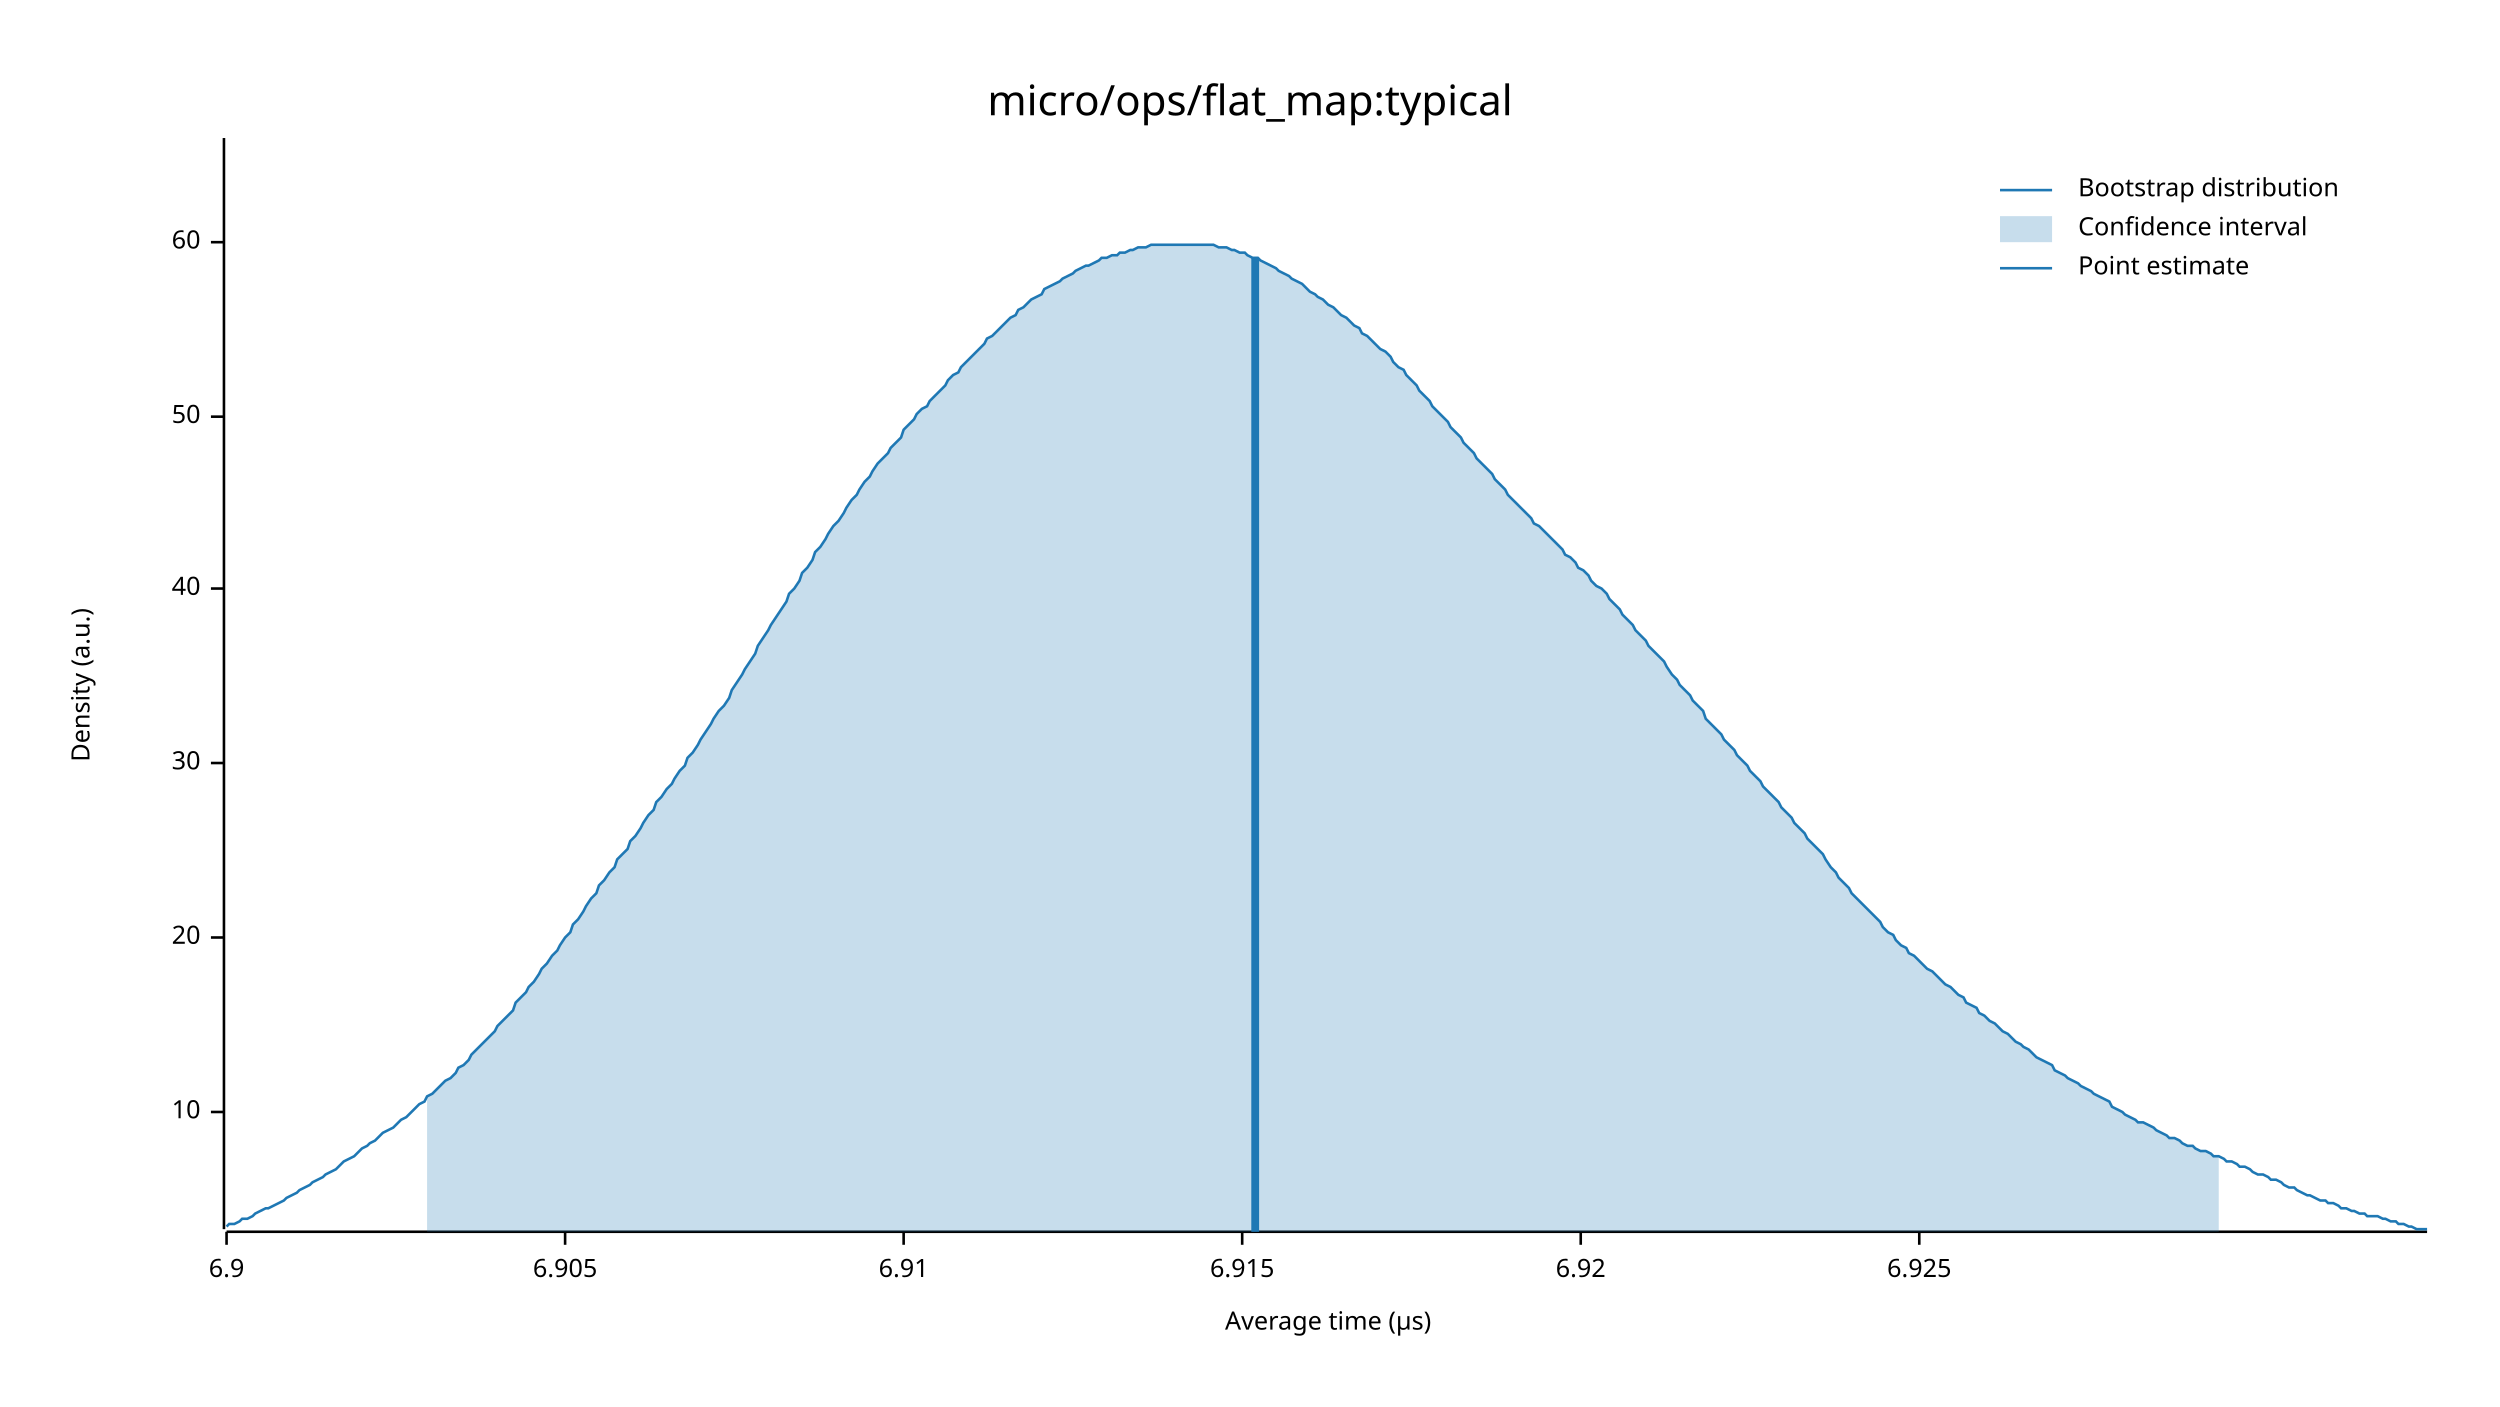
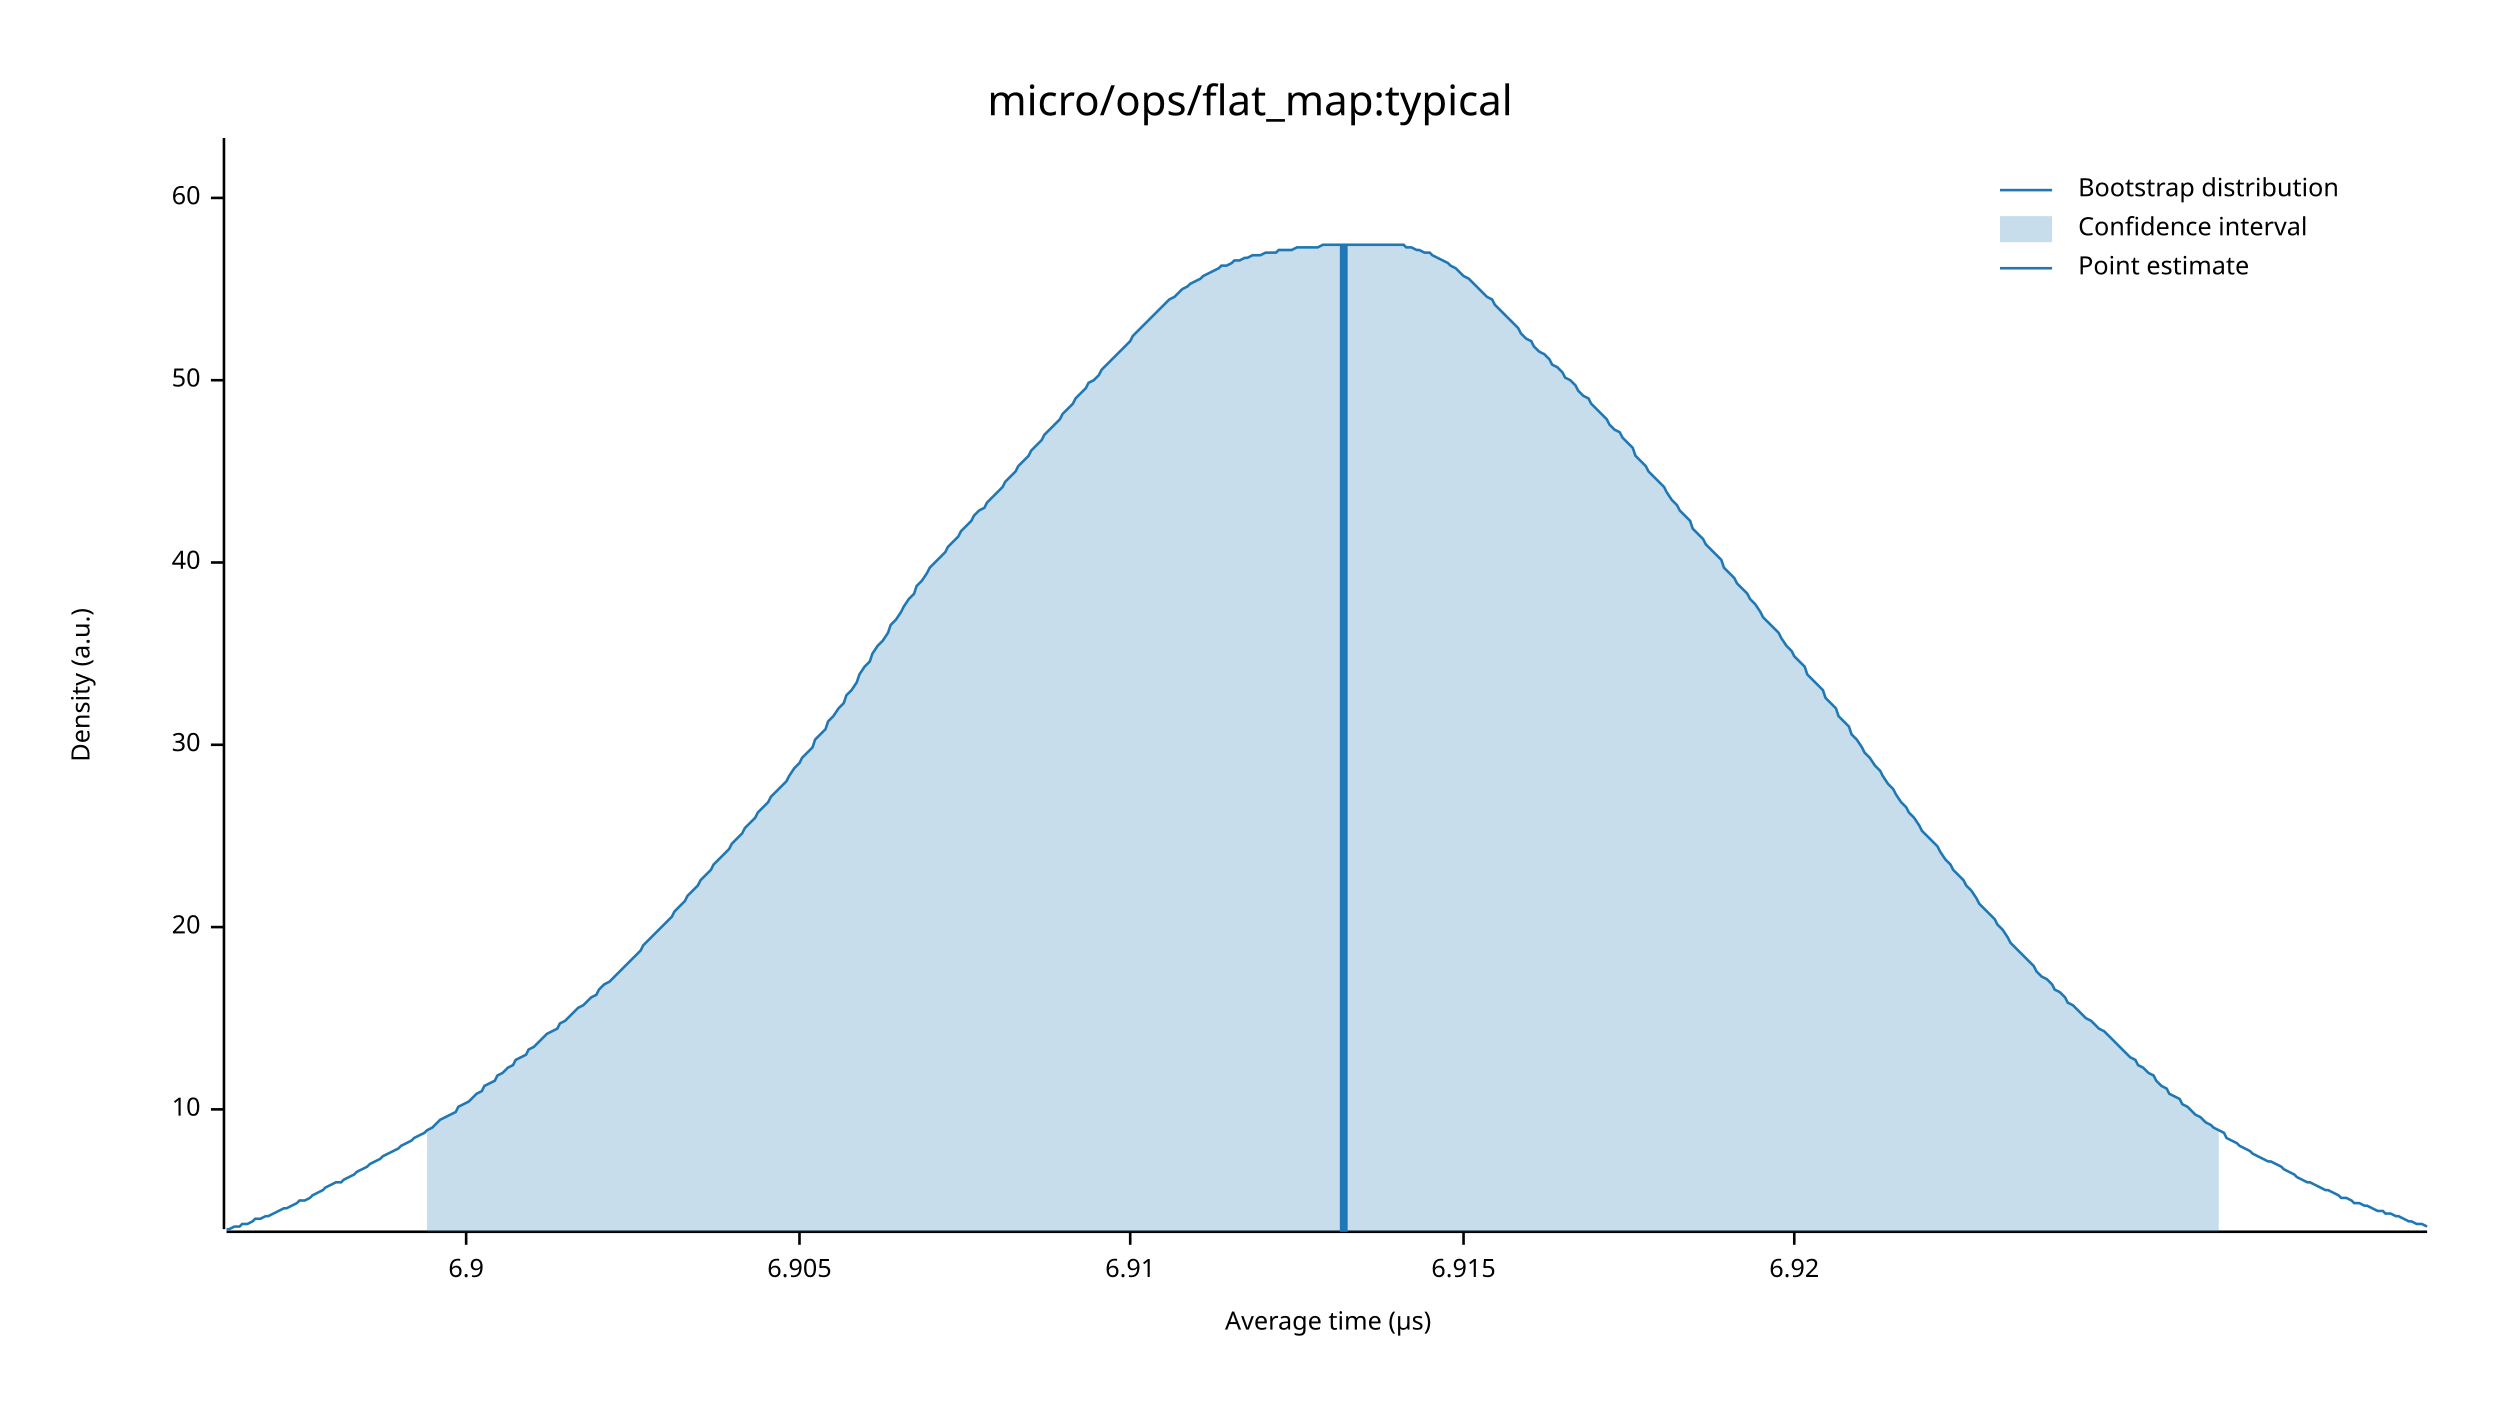
<svg xmlns="http://www.w3.org/2000/svg" width="960" height="540" viewBox="0 0 960 540">
  <text x="480" y="32" dy="0.76em" text-anchor="middle" font-family="sans-serif" font-size="16.129" opacity="1" fill="#000000">
micro/ops/flat_map:typical
</text>
  <text x="27" y="263" dy="0.76em" text-anchor="middle" font-family="sans-serif" font-size="9.677" opacity="1" fill="#000000" transform="rotate(270, 27, 263)">
Density (a.u.)
</text>
  <text x="510" y="513" dy="-0.5ex" text-anchor="middle" font-family="sans-serif" font-size="9.677" opacity="1" fill="#000000">
Average time (µs)
</text>
  <polyline fill="none" opacity="1" stroke="#000000" stroke-width="1" points="86,53 86,472 " />
-   <text x="77" y="427" dy="0.5ex" text-anchor="end" font-family="sans-serif" font-size="9.677" opacity="1" fill="#000000">
+   <text x="77" y="426" dy="0.5ex" text-anchor="end" font-family="sans-serif" font-size="9.677" opacity="1" fill="#000000">
10
</text>
-   <polyline fill="none" opacity="1" stroke="#000000" stroke-width="1" points="81,427 86,427 " />
-   <text x="77" y="360" dy="0.5ex" text-anchor="end" font-family="sans-serif" font-size="9.677" opacity="1" fill="#000000">
+   <polyline fill="none" opacity="1" stroke="#000000" stroke-width="1" points="81,426 86,426 " />
+   <text x="77" y="356" dy="0.5ex" text-anchor="end" font-family="sans-serif" font-size="9.677" opacity="1" fill="#000000">
20
</text>
-   <polyline fill="none" opacity="1" stroke="#000000" stroke-width="1" points="81,360 86,360 " />
-   <text x="77" y="293" dy="0.5ex" text-anchor="end" font-family="sans-serif" font-size="9.677" opacity="1" fill="#000000">
+   <polyline fill="none" opacity="1" stroke="#000000" stroke-width="1" points="81,356 86,356 " />
+   <text x="77" y="286" dy="0.5ex" text-anchor="end" font-family="sans-serif" font-size="9.677" opacity="1" fill="#000000">
30
</text>
-   <polyline fill="none" opacity="1" stroke="#000000" stroke-width="1" points="81,293 86,293 " />
-   <text x="77" y="226" dy="0.5ex" text-anchor="end" font-family="sans-serif" font-size="9.677" opacity="1" fill="#000000">
+   <polyline fill="none" opacity="1" stroke="#000000" stroke-width="1" points="81,286 86,286 " />
+   <text x="77" y="216" dy="0.5ex" text-anchor="end" font-family="sans-serif" font-size="9.677" opacity="1" fill="#000000">
40
</text>
-   <polyline fill="none" opacity="1" stroke="#000000" stroke-width="1" points="81,226 86,226 " />
-   <text x="77" y="160" dy="0.5ex" text-anchor="end" font-family="sans-serif" font-size="9.677" opacity="1" fill="#000000">
+   <polyline fill="none" opacity="1" stroke="#000000" stroke-width="1" points="81,216 86,216 " />
+   <text x="77" y="146" dy="0.5ex" text-anchor="end" font-family="sans-serif" font-size="9.677" opacity="1" fill="#000000">
50
</text>
-   <polyline fill="none" opacity="1" stroke="#000000" stroke-width="1" points="81,160 86,160 " />
-   <text x="77" y="93" dy="0.5ex" text-anchor="end" font-family="sans-serif" font-size="9.677" opacity="1" fill="#000000">
+   <polyline fill="none" opacity="1" stroke="#000000" stroke-width="1" points="81,146 86,146 " />
+   <text x="77" y="76" dy="0.5ex" text-anchor="end" font-family="sans-serif" font-size="9.677" opacity="1" fill="#000000">
60
</text>
-   <polyline fill="none" opacity="1" stroke="#000000" stroke-width="1" points="81,93 86,93 " />
+   <polyline fill="none" opacity="1" stroke="#000000" stroke-width="1" points="81,76 86,76 " />
  <polyline fill="none" opacity="1" stroke="#000000" stroke-width="1" points="87,473 932,473 " />
-   <text x="87" y="483" dy="0.76em" text-anchor="middle" font-family="sans-serif" font-size="9.677" opacity="1" fill="#000000">
+   <text x="179" y="483" dy="0.76em" text-anchor="middle" font-family="sans-serif" font-size="9.677" opacity="1" fill="#000000">
6.9
</text>
-   <polyline fill="none" opacity="1" stroke="#000000" stroke-width="1" points="87,473 87,478 " />
-   <text x="217" y="483" dy="0.76em" text-anchor="middle" font-family="sans-serif" font-size="9.677" opacity="1" fill="#000000">
+   <polyline fill="none" opacity="1" stroke="#000000" stroke-width="1" points="179,473 179,478 " />
+   <text x="307" y="483" dy="0.76em" text-anchor="middle" font-family="sans-serif" font-size="9.677" opacity="1" fill="#000000">
6.905
</text>
-   <polyline fill="none" opacity="1" stroke="#000000" stroke-width="1" points="217,473 217,478 " />
-   <text x="347" y="483" dy="0.76em" text-anchor="middle" font-family="sans-serif" font-size="9.677" opacity="1" fill="#000000">
+   <polyline fill="none" opacity="1" stroke="#000000" stroke-width="1" points="307,473 307,478 " />
+   <text x="434" y="483" dy="0.76em" text-anchor="middle" font-family="sans-serif" font-size="9.677" opacity="1" fill="#000000">
6.91
</text>
-   <polyline fill="none" opacity="1" stroke="#000000" stroke-width="1" points="347,473 347,478 " />
-   <text x="477" y="483" dy="0.76em" text-anchor="middle" font-family="sans-serif" font-size="9.677" opacity="1" fill="#000000">
+   <polyline fill="none" opacity="1" stroke="#000000" stroke-width="1" points="434,473 434,478 " />
+   <text x="562" y="483" dy="0.76em" text-anchor="middle" font-family="sans-serif" font-size="9.677" opacity="1" fill="#000000">
6.915
</text>
-   <polyline fill="none" opacity="1" stroke="#000000" stroke-width="1" points="477,473 477,478 " />
-   <text x="607" y="483" dy="0.76em" text-anchor="middle" font-family="sans-serif" font-size="9.677" opacity="1" fill="#000000">
+   <polyline fill="none" opacity="1" stroke="#000000" stroke-width="1" points="562,473 562,478 " />
+   <text x="689" y="483" dy="0.76em" text-anchor="middle" font-family="sans-serif" font-size="9.677" opacity="1" fill="#000000">
6.92
</text>
-   <polyline fill="none" opacity="1" stroke="#000000" stroke-width="1" points="607,473 607,478 " />
-   <text x="737" y="483" dy="0.76em" text-anchor="middle" font-family="sans-serif" font-size="9.677" opacity="1" fill="#000000">
- 6.925
- </text>
-   <polyline fill="none" opacity="1" stroke="#000000" stroke-width="1" points="737,473 737,478 " />
-   <polyline fill="none" opacity="1" stroke="#1F78B4" stroke-width="1" points="87,471 88,470 90,470 92,469 93,468 95,468 97,467 98,466 100,465 102,464 103,464 105,463 107,462 109,461 110,460 112,459 114,458 115,457 117,456 119,455 120,454 122,453 124,452 125,451 127,450 129,449 131,447 132,446 134,445 136,444 137,443 139,441 141,440 142,439 144,438 146,436 147,435 149,434 151,433 153,431 154,430 156,429 158,427 159,426 161,424 163,423 164,421 166,420 168,418 169,417 171,415 173,414 175,412 176,410 178,409 180,407 181,405 183,403 185,401 186,400 188,398 190,396 191,394 193,392 195,390 197,388 198,385 200,383 202,381 203,379 205,377 207,374 208,372 210,370 212,367 214,365 215,363 217,360 219,358 220,355 222,353 224,350 225,348 227,345 229,343 230,340 232,338 234,335 236,333 237,330 239,328 241,326 242,323 244,321 246,318 247,316 249,313 251,311 252,308 254,306 256,303 258,301 259,299 261,296 263,294 264,291 266,289 268,286 269,284 271,281 273,278 274,276 276,273 278,271 280,268 281,265 283,262 285,259 286,257 288,254 290,251 291,248 293,245 295,242 296,240 298,237 300,234 302,231 303,228 305,226 307,223 308,220 310,218 312,215 313,212 315,210 317,207 318,205 320,202 322,200 324,197 325,195 327,192 329,190 330,188 332,185 334,183 335,181 337,178 339,176 341,174 342,172 344,170 346,168 347,165 349,163 351,161 352,159 354,157 356,156 357,154 359,152 361,150 363,148 364,146 366,144 368,143 369,141 371,139 373,137 374,136 376,134 378,132 379,130 381,129 383,127 385,125 386,124 388,122 390,121 391,119 393,118 395,116 396,115 398,114 400,113 401,111 403,110 405,109 407,108 408,107 410,106 412,105 413,104 415,103 417,102 418,102 420,101 422,100 423,99 425,99 427,98 429,98 430,97 432,97 434,96 435,96 437,95 439,95 440,95 442,94 444,94 445,94 447,94 449,94 451,94 452,94 454,94 456,94 457,94 459,94 461,94 462,94 464,94 466,94 468,95 469,95 471,95 473,96 474,96 476,97 478,97 479,98 481,99 483,99 484,100 486,101 488,102 490,103 491,104 493,105 495,106 496,107 498,108 500,109 501,110 503,112 505,113 506,114 508,115 510,117 512,118 513,119 515,121 517,122 518,123 520,125 522,126 523,128 525,129 527,131 528,132 530,134 532,135 534,137 535,139 537,141 539,142 540,144 542,146 544,148 545,150 547,152 549,154 550,156 552,158 554,160 556,162 557,164 559,166 561,168 562,170 564,172 566,174 567,176 569,178 571,180 573,182 574,184 576,186 578,188 579,190 581,192 583,194 584,195 586,197 588,199 589,201 591,202 593,204 595,206 596,207 598,209 600,211 601,213 603,214 605,216 606,218 608,219 610,221 611,223 613,225 615,226 617,228 618,230 620,232 622,234 623,236 625,238 627,240 628,242 630,244 632,246 633,248 635,250 637,252 639,254 640,256 642,259 644,261 645,263 647,265 649,267 650,269 652,271 654,273 655,276 657,278 659,280 661,282 662,284 664,286 666,288 667,290 669,292 671,294 672,296 674,298 676,300 677,302 679,304 681,306 683,308 684,310 686,312 688,314 689,316 691,318 693,320 694,322 696,324 698,326 700,328 701,330 703,333 705,335 706,337 708,339 710,341 711,343 713,345 715,347 716,348 718,350 720,352 722,354 723,356 725,358 727,359 728,361 730,363 732,364 733,366 735,367 737,369 738,370 740,372 742,373 744,375 745,376 747,378 749,379 750,380 752,382 754,383 755,385 757,386 759,387 760,389 762,390 764,392 766,393 767,394 769,396 771,397 772,398 774,400 776,401 777,402 779,403 781,405 782,406 784,407 786,408 788,409 789,411 791,412 793,413 794,414 796,415 798,416 799,417 801,418 803,419 804,420 806,421 808,422 810,423 811,425 813,426 815,427 816,428 818,429 820,430 821,431 823,431 825,432 827,433 828,434 830,435 832,436 833,437 835,437 837,438 838,439 840,440 842,440 843,441 845,442 847,442 849,443 850,444 852,444 854,445 855,446 857,446 859,447 860,448 862,448 864,449 865,450 867,451 869,451 871,452 872,453 874,453 876,454 877,455 879,456 881,456 882,457 884,458 886,459 887,459 889,460 891,461 893,461 894,462 896,462 898,463 899,464 901,464 903,465 904,465 906,466 908,466 909,467 911,467 913,467 915,468 916,468 918,469 920,469 921,470 923,470 925,471 926,471 928,472 930,472 932,472 " />
-   <polygon opacity="0.25" fill="#1F78B4" points="164,421 166,420 168,418 169,417 171,415 173,414 175,412 176,410 178,409 180,407 181,405 183,403 185,401 186,400 188,398 190,396 191,394 193,392 195,390 197,388 198,385 200,383 202,381 203,379 205,377 207,374 208,372 210,370 212,367 214,365 215,363 217,360 219,358 220,355 222,353 224,350 225,348 227,345 229,343 230,340 232,338 234,335 236,333 237,330 239,328 241,326 242,323 244,321 246,318 247,316 249,313 251,311 252,308 254,306 256,303 258,301 259,299 261,296 263,294 264,291 266,289 268,286 269,284 271,281 273,278 274,276 276,273 278,271 280,268 281,265 283,262 285,259 286,257 288,254 290,251 291,248 293,245 295,242 296,240 298,237 300,234 302,231 303,228 305,226 307,223 308,220 310,218 312,215 313,212 315,210 317,207 318,205 320,202 322,200 324,197 325,195 327,192 329,190 330,188 332,185 334,183 335,181 337,178 339,176 341,174 342,172 344,170 346,168 347,165 349,163 351,161 352,159 354,157 356,156 357,154 359,152 361,150 363,148 364,146 366,144 368,143 369,141 371,139 373,137 374,136 376,134 378,132 379,130 381,129 383,127 385,125 386,124 388,122 390,121 391,119 393,118 395,116 396,115 398,114 400,113 401,111 403,110 405,109 407,108 408,107 410,106 412,105 413,104 415,103 417,102 418,102 420,101 422,100 423,99 425,99 427,98 429,98 430,97 432,97 434,96 435,96 437,95 439,95 440,95 442,94 444,94 445,94 447,94 449,94 451,94 452,94 454,94 456,94 457,94 459,94 461,94 462,94 464,94 466,94 468,95 469,95 471,95 473,96 474,96 476,97 478,97 479,98 481,99 483,99 484,100 486,101 488,102 490,103 491,104 493,105 495,106 496,107 498,108 500,109 501,110 503,112 505,113 506,114 508,115 510,117 512,118 513,119 515,121 517,122 518,123 520,125 522,126 523,128 525,129 527,131 528,132 530,134 532,135 534,137 535,139 537,141 539,142 540,144 542,146 544,148 545,150 547,152 549,154 550,156 552,158 554,160 556,162 557,164 559,166 561,168 562,170 564,172 566,174 567,176 569,178 571,180 573,182 574,184 576,186 578,188 579,190 581,192 583,194 584,195 586,197 588,199 589,201 591,202 593,204 595,206 596,207 598,209 600,211 601,213 603,214 605,216 606,218 608,219 610,221 611,223 613,225 615,226 617,228 618,230 620,232 622,234 623,236 625,238 627,240 628,242 630,244 632,246 633,248 635,250 637,252 639,254 640,256 642,259 644,261 645,263 647,265 649,267 650,269 652,271 654,273 655,276 657,278 659,280 661,282 662,284 664,286 666,288 667,290 669,292 671,294 672,296 674,298 676,300 677,302 679,304 681,306 683,308 684,310 686,312 688,314 689,316 691,318 693,320 694,322 696,324 698,326 700,328 701,330 703,333 705,335 706,337 708,339 710,341 711,343 713,345 715,347 716,348 718,350 720,352 722,354 723,356 725,358 727,359 728,361 730,363 732,364 733,366 735,367 737,369 738,370 740,372 742,373 744,375 745,376 747,378 749,379 750,380 752,382 754,383 755,385 757,386 759,387 760,389 762,390 764,392 766,393 767,394 769,396 771,397 772,398 774,400 776,401 777,402 779,403 781,405 782,406 784,407 786,408 788,409 789,411 791,412 793,413 794,414 796,415 798,416 799,417 801,418 803,419 804,420 806,421 808,422 810,423 811,425 813,426 815,427 816,428 818,429 820,430 821,431 823,431 825,432 827,433 828,434 830,435 832,436 833,437 835,437 837,438 838,439 840,440 842,440 843,441 845,442 847,442 849,443 850,444 852,444 852,473 164,473 " />
-   <polyline fill="none" opacity="1" stroke="#1F78B4" stroke-width="3" points="482,473 482,99 " />
+   <polyline fill="none" opacity="1" stroke="#000000" stroke-width="1" points="689,473 689,478 " />
+   <polyline fill="none" opacity="1" stroke="#1F78B4" stroke-width="1" points="87,472 88,472 90,471 92,471 93,470 95,470 97,469 98,468 100,468 102,467 103,467 105,466 107,465 109,464 110,464 112,463 114,462 115,461 117,461 119,460 120,459 122,458 124,457 125,456 127,455 129,454 131,454 132,453 134,452 136,451 137,450 139,449 141,448 142,447 144,446 146,445 147,444 149,443 151,442 153,441 154,440 156,439 158,438 159,437 161,436 163,435 164,434 166,433 168,431 169,430 171,429 173,428 175,427 176,425 178,424 180,423 181,422 183,420 185,419 186,417 188,416 190,415 191,413 193,412 195,410 197,409 198,407 200,406 202,405 203,403 205,402 207,400 208,399 210,397 212,396 214,395 215,393 217,392 219,390 220,389 222,387 224,386 225,385 227,383 229,382 230,380 232,378 234,377 236,375 237,374 239,372 241,370 242,369 244,367 246,365 247,363 249,361 251,359 252,358 254,356 256,354 258,352 259,350 261,348 263,346 264,344 266,342 268,340 269,338 271,336 273,334 274,332 276,330 278,328 280,326 281,324 283,322 285,320 286,318 288,316 290,314 291,312 293,310 295,308 296,306 298,304 300,302 302,300 303,298 305,295 307,293 308,291 310,289 312,287 313,284 315,282 317,280 318,277 320,275 322,272 324,270 325,267 327,265 329,262 330,259 332,256 334,254 335,251 337,248 339,246 341,243 342,240 344,238 346,235 347,233 349,230 351,228 352,225 354,223 356,220 357,218 359,216 361,214 363,212 364,210 366,208 368,206 369,204 371,202 373,200 374,198 376,196 378,195 379,193 381,191 383,189 385,187 386,185 388,183 390,181 391,179 393,177 395,175 396,173 398,171 400,169 401,167 403,165 405,163 407,161 408,159 410,157 412,155 413,153 415,151 417,149 418,147 420,146 422,144 423,142 425,140 427,138 429,136 430,135 432,133 434,131 435,129 437,127 439,125 440,124 442,122 444,120 445,119 447,117 449,115 451,114 452,113 454,111 456,110 457,109 459,108 461,107 462,106 464,105 466,104 468,103 469,102 471,102 473,101 474,100 476,100 478,99 479,99 481,98 483,98 484,98 486,97 488,97 490,97 491,96 493,96 495,96 496,96 498,95 500,95 501,95 503,95 505,95 506,95 508,94 510,94 512,94 513,94 515,94 517,94 518,94 520,94 522,94 523,94 525,94 527,94 528,94 530,94 532,94 534,94 535,94 537,94 539,94 540,95 542,95 544,96 545,96 547,97 549,97 550,98 552,99 554,100 556,101 557,102 559,103 561,105 562,106 564,107 566,109 567,110 569,112 571,114 573,115 574,117 576,119 578,121 579,122 581,124 583,126 584,128 586,130 588,131 589,133 591,135 593,136 595,138 596,140 598,141 600,143 601,145 603,146 605,148 606,150 608,152 610,153 611,155 613,157 615,159 617,161 618,163 620,165 622,166 623,168 625,170 627,172 628,175 630,177 632,179 633,181 635,183 637,185 639,187 640,189 642,192 644,194 645,196 647,198 649,200 650,203 652,205 654,207 655,209 657,211 659,213 661,215 662,218 664,220 666,222 667,224 669,226 671,228 672,230 674,232 676,235 677,237 679,239 681,241 683,243 684,245 686,248 688,250 689,252 691,254 693,256 694,259 696,261 698,263 700,265 701,268 703,270 705,272 706,275 708,277 710,279 711,282 713,284 715,287 716,289 718,291 720,294 722,296 723,298 725,301 727,303 728,305 730,308 732,310 733,312 735,314 737,317 738,319 740,321 742,323 744,325 745,327 747,330 749,332 750,334 752,336 754,338 755,340 757,342 759,345 760,347 762,349 764,351 766,353 767,355 769,357 771,360 772,362 774,364 776,366 777,367 779,369 781,371 782,373 784,375 786,376 788,378 789,380 791,381 793,383 794,385 796,386 798,388 799,389 801,391 803,392 804,393 806,395 808,396 810,398 811,399 813,401 815,403 816,404 818,406 820,407 821,409 823,410 825,412 827,413 828,415 830,417 832,418 833,420 835,421 837,422 838,424 840,425 842,427 843,428 845,429 847,431 849,432 850,433 852,434 854,435 855,437 857,438 859,439 860,440 862,441 864,442 865,443 867,444 869,445 871,446 872,446 874,447 876,448 877,449 879,450 881,451 882,452 884,453 886,454 887,454 889,455 891,456 893,457 894,457 896,458 898,459 899,460 901,460 903,461 904,462 906,462 908,463 909,463 911,464 913,465 915,465 916,466 918,466 920,467 921,467 923,468 925,469 926,469 928,470 930,470 932,471 " />
+   <polygon opacity="0.25" fill="#1F78B4" points="164,434 166,433 168,431 169,430 171,429 173,428 175,427 176,425 178,424 180,423 181,422 183,420 185,419 186,417 188,416 190,415 191,413 193,412 195,410 197,409 198,407 200,406 202,405 203,403 205,402 207,400 208,399 210,397 212,396 214,395 215,393 217,392 219,390 220,389 222,387 224,386 225,385 227,383 229,382 230,380 232,378 234,377 236,375 237,374 239,372 241,370 242,369 244,367 246,365 247,363 249,361 251,359 252,358 254,356 256,354 258,352 259,350 261,348 263,346 264,344 266,342 268,340 269,338 271,336 273,334 274,332 276,330 278,328 280,326 281,324 283,322 285,320 286,318 288,316 290,314 291,312 293,310 295,308 296,306 298,304 300,302 302,300 303,298 305,295 307,293 308,291 310,289 312,287 313,284 315,282 317,280 318,277 320,275 322,272 324,270 325,267 327,265 329,262 330,259 332,256 334,254 335,251 337,248 339,246 341,243 342,240 344,238 346,235 347,233 349,230 351,228 352,225 354,223 356,220 357,218 359,216 361,214 363,212 364,210 366,208 368,206 369,204 371,202 373,200 374,198 376,196 378,195 379,193 381,191 383,189 385,187 386,185 388,183 390,181 391,179 393,177 395,175 396,173 398,171 400,169 401,167 403,165 405,163 407,161 408,159 410,157 412,155 413,153 415,151 417,149 418,147 420,146 422,144 423,142 425,140 427,138 429,136 430,135 432,133 434,131 435,129 437,127 439,125 440,124 442,122 444,120 445,119 447,117 449,115 451,114 452,113 454,111 456,110 457,109 459,108 461,107 462,106 464,105 466,104 468,103 469,102 471,102 473,101 474,100 476,100 478,99 479,99 481,98 483,98 484,98 486,97 488,97 490,97 491,96 493,96 495,96 496,96 498,95 500,95 501,95 503,95 505,95 506,95 508,94 510,94 512,94 513,94 515,94 517,94 518,94 520,94 522,94 523,94 525,94 527,94 528,94 530,94 532,94 534,94 535,94 537,94 539,94 540,95 542,95 544,96 545,96 547,97 549,97 550,98 552,99 554,100 556,101 557,102 559,103 561,105 562,106 564,107 566,109 567,110 569,112 571,114 573,115 574,117 576,119 578,121 579,122 581,124 583,126 584,128 586,130 588,131 589,133 591,135 593,136 595,138 596,140 598,141 600,143 601,145 603,146 605,148 606,150 608,152 610,153 611,155 613,157 615,159 617,161 618,163 620,165 622,166 623,168 625,170 627,172 628,175 630,177 632,179 633,181 635,183 637,185 639,187 640,189 642,192 644,194 645,196 647,198 649,200 650,203 652,205 654,207 655,209 657,211 659,213 661,215 662,218 664,220 666,222 667,224 669,226 671,228 672,230 674,232 676,235 677,237 679,239 681,241 683,243 684,245 686,248 688,250 689,252 691,254 693,256 694,259 696,261 698,263 700,265 701,268 703,270 705,272 706,275 708,277 710,279 711,282 713,284 715,287 716,289 718,291 720,294 722,296 723,298 725,301 727,303 728,305 730,308 732,310 733,312 735,314 737,317 738,319 740,321 742,323 744,325 745,327 747,330 749,332 750,334 752,336 754,338 755,340 757,342 759,345 760,347 762,349 764,351 766,353 767,355 769,357 771,360 772,362 774,364 776,366 777,367 779,369 781,371 782,373 784,375 786,376 788,378 789,380 791,381 793,383 794,385 796,386 798,388 799,389 801,391 803,392 804,393 806,395 808,396 810,398 811,399 813,401 815,403 816,404 818,406 820,407 821,409 823,410 825,412 827,413 828,415 830,417 832,418 833,420 835,421 837,422 838,424 840,425 842,427 843,428 845,429 847,431 849,432 850,433 852,434 852,473 164,473 " />
+   <polyline fill="none" opacity="1" stroke="#1F78B4" stroke-width="3" points="516,473 516,94 " />
  <text x="798" y="68" dy="0.76em" text-anchor="start" font-family="sans-serif" font-size="9.677" opacity="1" fill="#000000">
Bootstrap distribution
</text>
  <text x="798" y="83" dy="0.76em" text-anchor="start" font-family="sans-serif" font-size="9.677" opacity="1" fill="#000000">
Confidence interval
</text>
  <text x="798" y="98" dy="0.76em" text-anchor="start" font-family="sans-serif" font-size="9.677" opacity="1" fill="#000000">
Point estimate
</text>
  <polyline fill="none" opacity="1" stroke="#1F78B4" stroke-width="1" points="768,73 788,73 " />
  <rect x="768" y="83" width="20" height="10" opacity="0.25" fill="#1F78B4" stroke="none" />
  <polyline fill="none" opacity="1" stroke="#1F78B4" stroke-width="1" points="768,103 788,103 " />
</svg>
